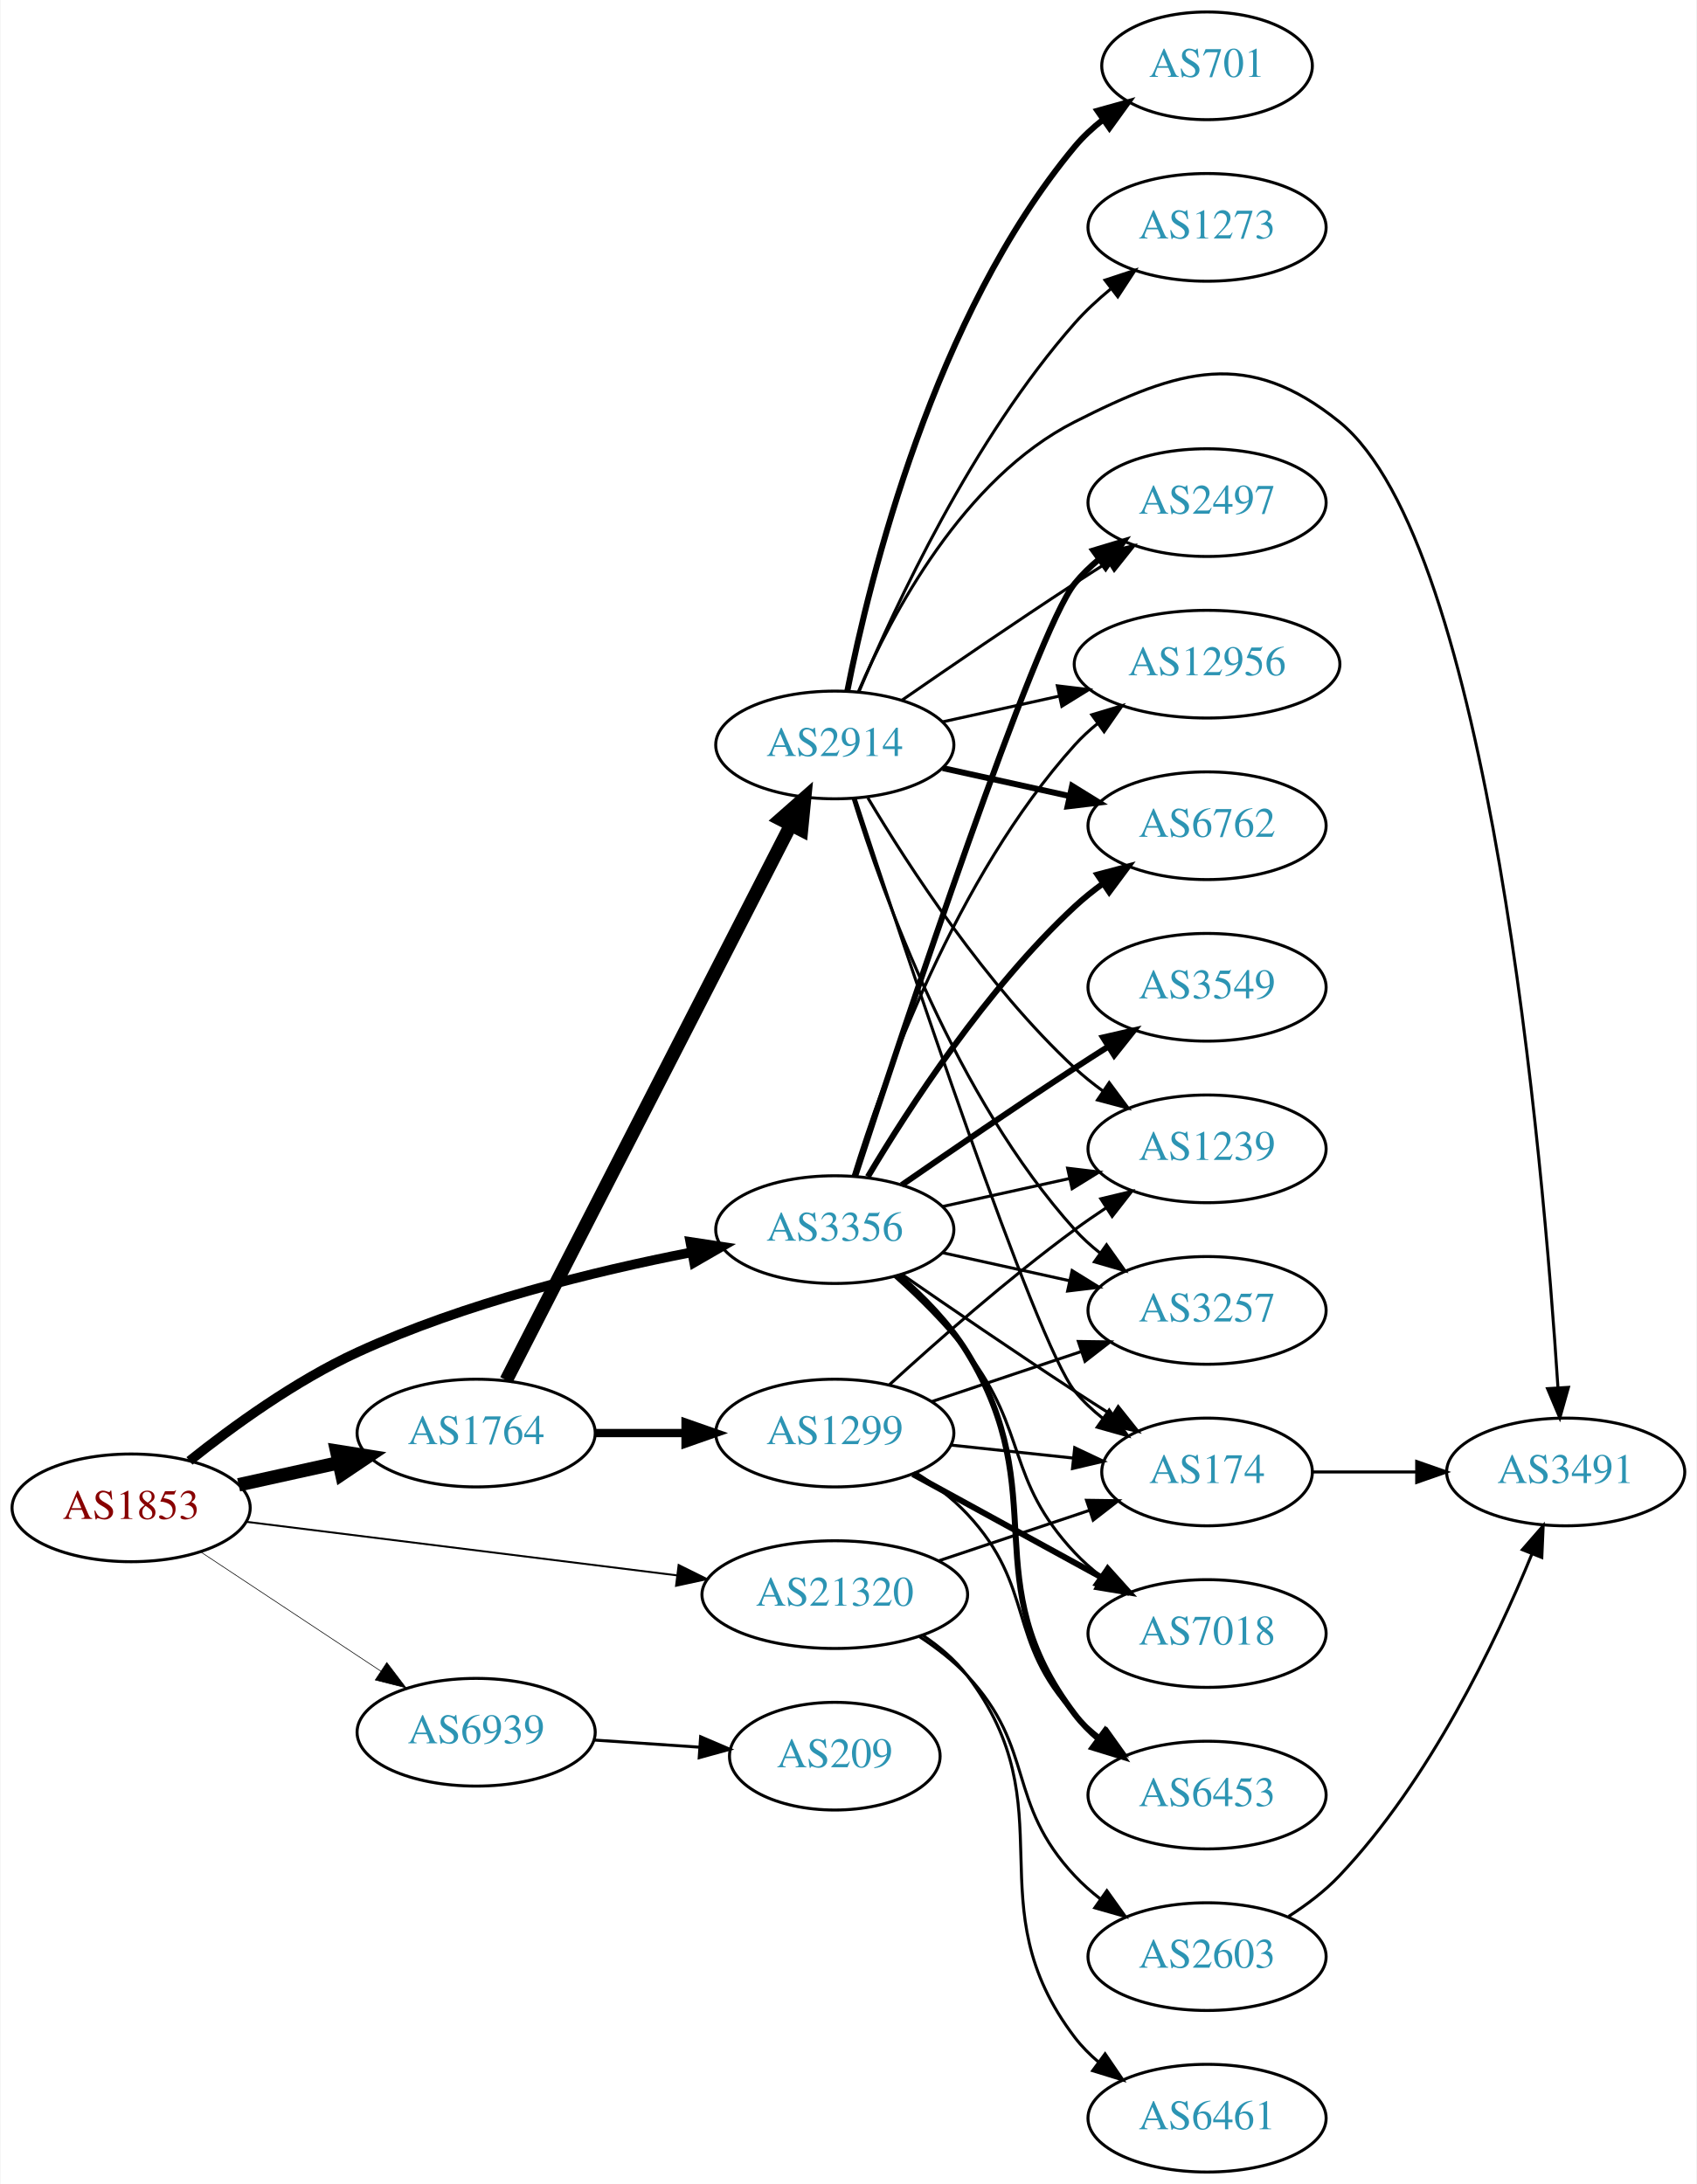
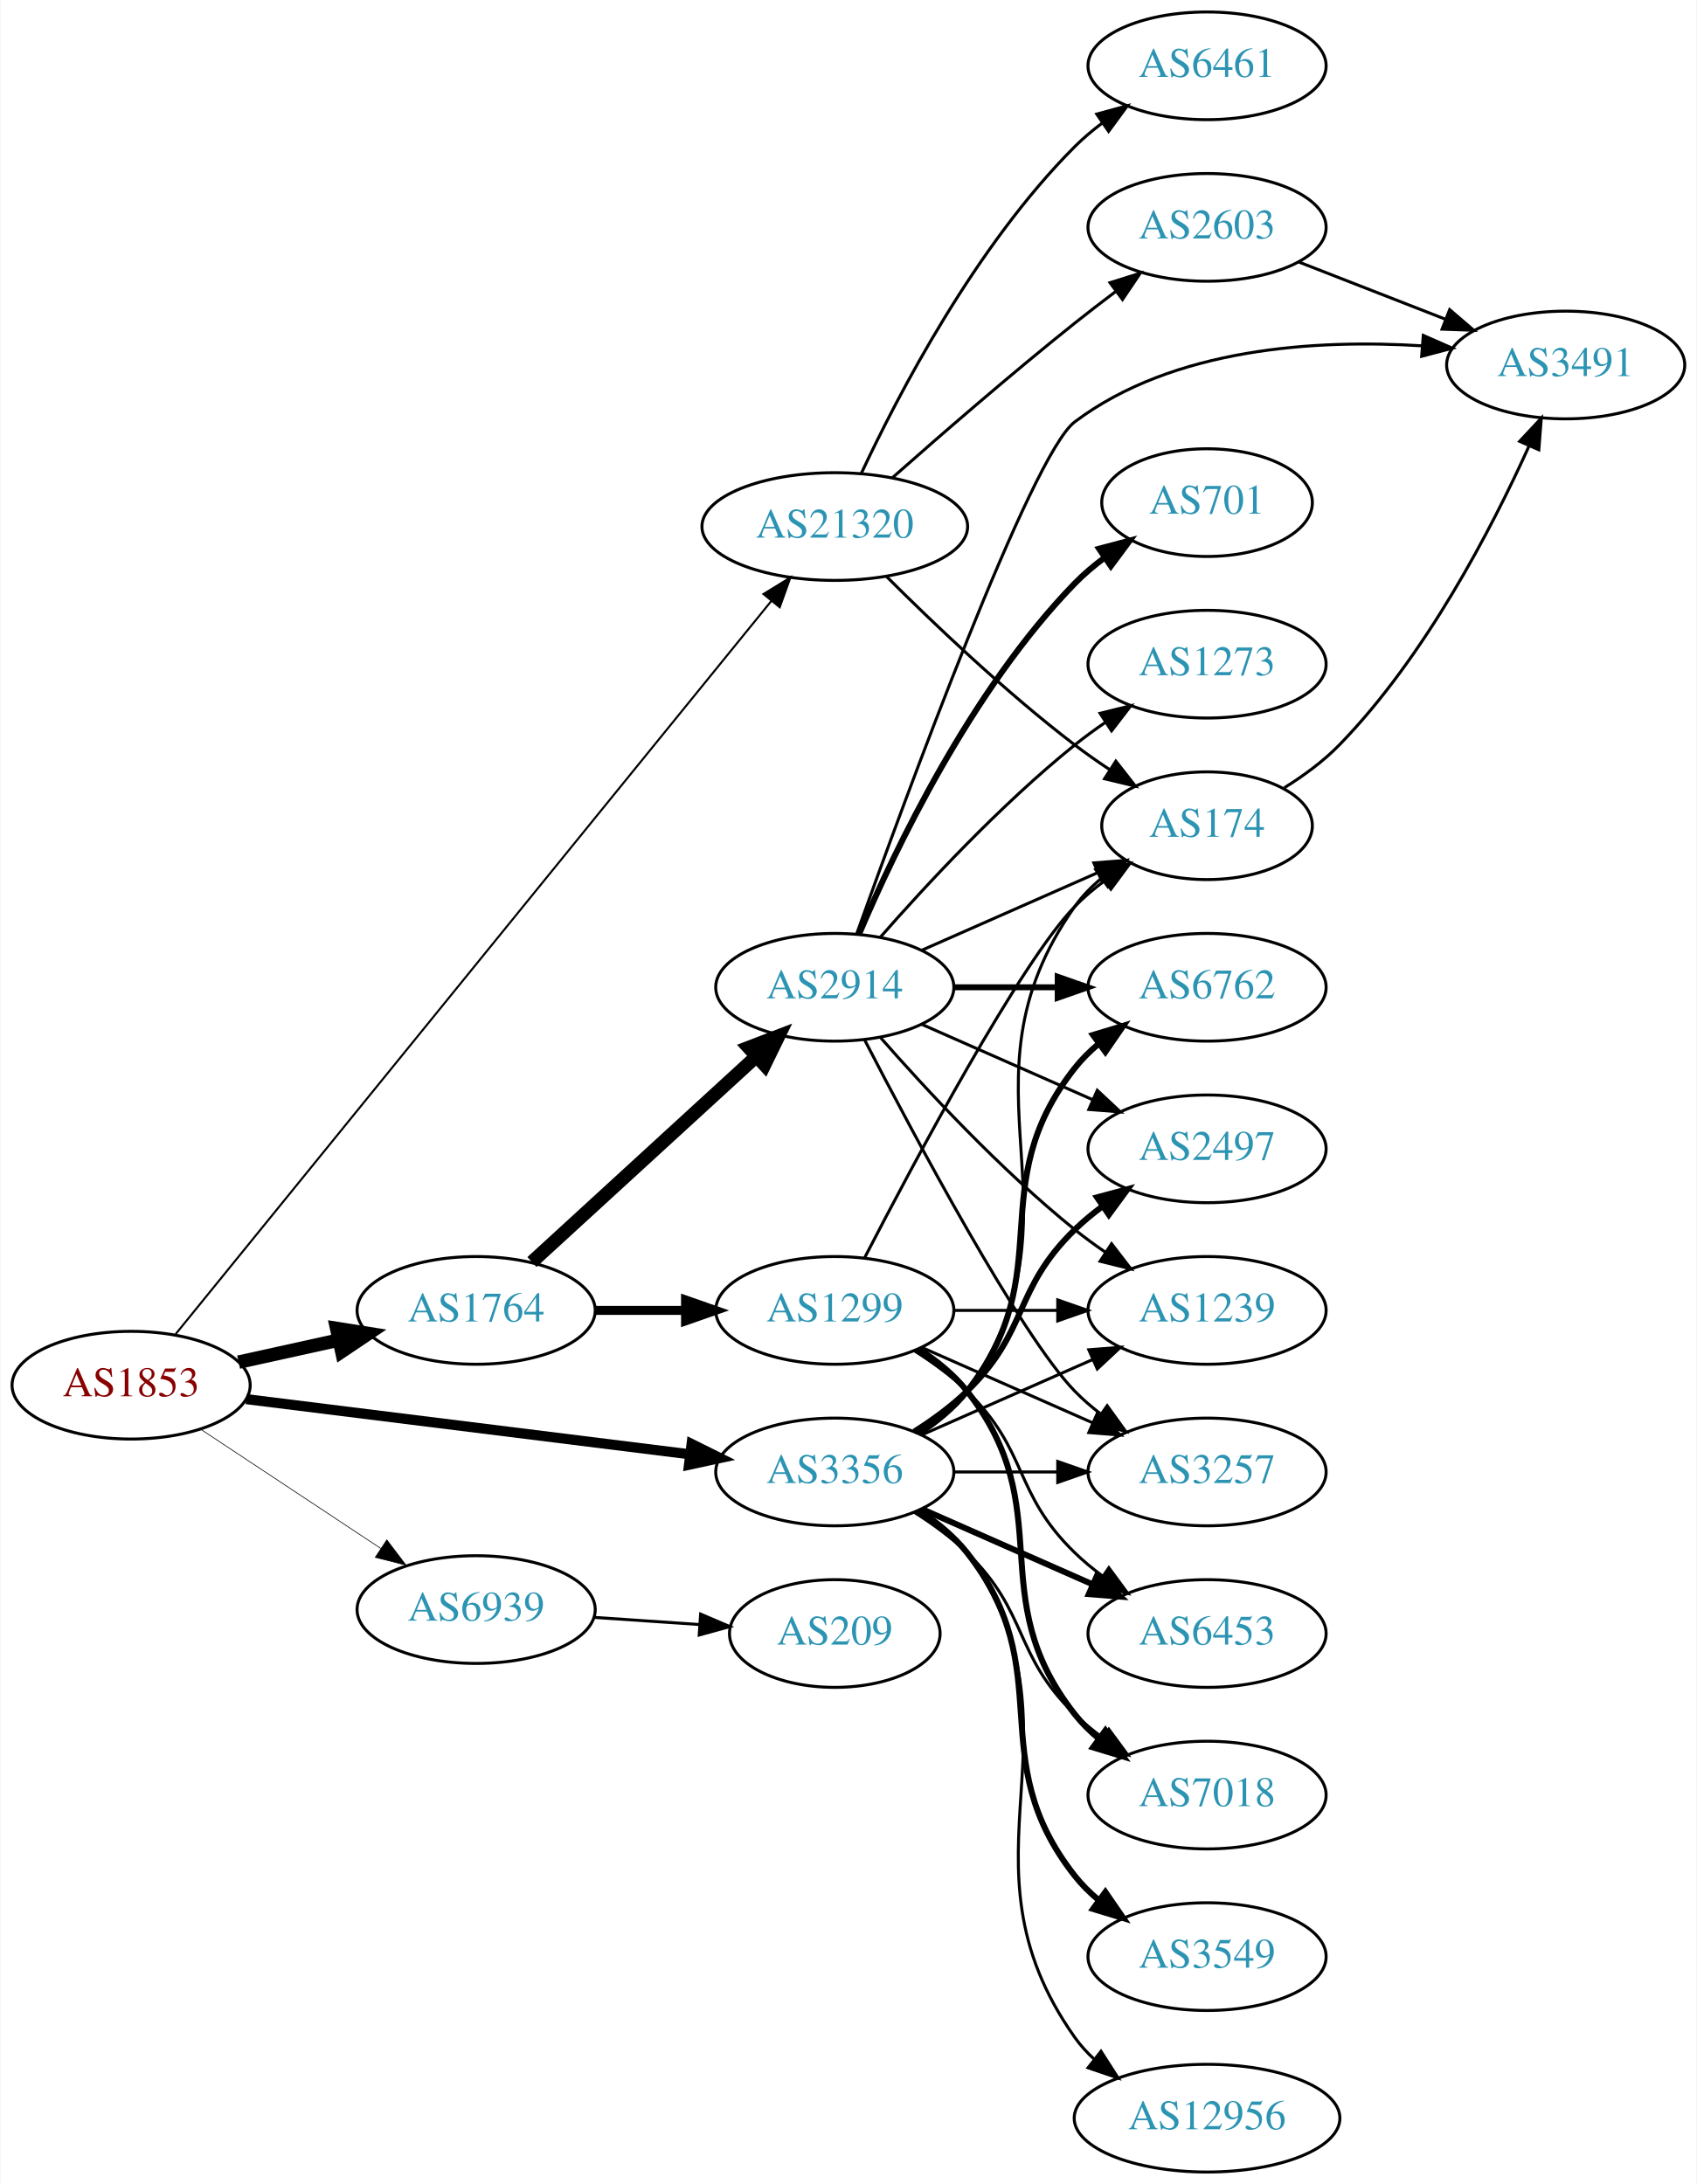
<svg xmlns="http://www.w3.org/2000/svg" xmlns:xlink="http://www.w3.org/1999/xlink" width="567pt" height="730pt" viewBox="0.00 0.00 566.66 730.00">
  <g id="graph0" class="graph" transform="scale(1 1) rotate(0) translate(4 726)">
    <polygon fill="white" stroke="none" points="-4,4 -4,-726 562.663,-726 562.663,4 -4,4" />
    <g id="node1" class="node">
      <g id="a_node1">
        <a xlink:href="/asn/1853" xlink:title="AS1853 ~ ACOnet Backbone [AT]">
-           <ellipse fill="#ffffff" stroke="black" cx="39.647" cy="-222" rx="39.794" ry="18" />
-           <text text-anchor="middle" x="39.647" y="-218.3" font-family="Times,serif" font-size="14.00" fill="#880000">AS1853</text>
+           <ellipse fill="#ffffff" stroke="black" cx="39.647" cy="-263" rx="39.794" ry="18" />
+           <text text-anchor="middle" x="39.647" y="-259.3" font-family="Times,serif" font-size="14.00" fill="#880000">AS1853</text>
        </a>
      </g>
    </g>
    <g id="node2" class="node">
      <g id="a_node2">
        <a xlink:href="/asn/1764" xlink:title="AS1764 ~ NEXTLAYER-AS [AT]">
-           <ellipse fill="#ffffff" stroke="black" cx="154.939" cy="-247" rx="39.794" ry="18" />
-           <text text-anchor="middle" x="154.939" y="-243.3" font-family="Times,serif" font-size="14.00" fill="#2c94b3">AS1764</text>
+           <ellipse fill="#ffffff" stroke="black" cx="154.939" cy="-288" rx="39.794" ry="18" />
+           <text text-anchor="middle" x="154.939" y="-284.3" font-family="Times,serif" font-size="14.00" fill="#2c94b3">AS1764</text>
        </a>
      </g>
    </g>
    <g id="edge1" class="edge">
-       <path fill="none" stroke="black" stroke-width="4.5" d="M75.562,-229.705C86.115,-232.033 97.854,-234.624 108.967,-237.076" />
-       <polygon fill="black" stroke="black" stroke-width="4.5" points="108.33,-240.968 118.944,-239.278 110.027,-233.278 108.33,-240.968" />
+       <path fill="none" stroke="black" stroke-width="4.5" d="M75.562,-270.705C86.115,-273.033 97.854,-275.624 108.967,-278.076" />
+       <polygon fill="black" stroke="black" stroke-width="4.5" points="108.33,-281.968 118.944,-280.278 110.027,-274.278 108.33,-281.968" />
    </g>
    <g id="node3" class="node">
      <g id="a_node3">
        <a xlink:href="/asn/3356" xlink:title="AS3356 ~ Level 3 Parent, LLC [US]">
-           <ellipse fill="#ffffff" stroke="black" cx="274.782" cy="-315" rx="39.794" ry="18" />
-           <text text-anchor="middle" x="274.782" y="-311.3" font-family="Times,serif" font-size="14.00" fill="#2c94b3">AS3356</text>
+           <ellipse fill="#ffffff" stroke="black" cx="274.782" cy="-234" rx="39.794" ry="18" />
+           <text text-anchor="middle" x="274.782" y="-230.3" font-family="Times,serif" font-size="14.00" fill="#2c94b3">AS3356</text>
        </a>
      </g>
    </g>
    <g id="edge2" class="edge">
-       <path fill="none" stroke="black" stroke-width="3.214" d="M59.142,-237.697C73.592,-249.237 94.628,-264.503 115.293,-274 151.062,-290.439 194.521,-301.092 226.878,-307.407" />
-       <polygon fill="black" stroke="black" stroke-width="3.214" points="226.494,-310.896 236.969,-309.307 227.79,-304.017 226.494,-310.896" />
+       <path fill="none" stroke="black" stroke-width="3.375" d="M78.104,-258.341C118.38,-253.331 182.515,-245.353 226.302,-239.906" />
+       <polygon fill="black" stroke="black" stroke-width="3.375" points="226.926,-243.356 236.418,-238.648 226.062,-236.409 226.926,-243.356" />
    </g>
    <g id="node4" class="node">
      <g id="a_node4">
        <a xlink:href="/asn/21320" xlink:title="AS21320 ~ GEANT Vereniging [EU]">
-           <ellipse fill="#ffffff" stroke="black" cx="274.782" cy="-193" rx="44.393" ry="18" />
-           <text text-anchor="middle" x="274.782" y="-189.3" font-family="Times,serif" font-size="14.00" fill="#2c94b3">AS21320</text>
+           <ellipse fill="#ffffff" stroke="black" cx="274.782" cy="-550" rx="44.393" ry="18" />
+           <text text-anchor="middle" x="274.782" y="-546.3" font-family="Times,serif" font-size="14.00" fill="#2c94b3">AS21320</text>
        </a>
      </g>
    </g>
    <g id="edge3" class="edge">
-       <path fill="none" stroke="black" stroke-width="0.643" d="M78.104,-217.341C117.07,-212.494 178.366,-204.869 221.964,-199.446" />
-       <polygon fill="black" stroke="black" stroke-width="0.643" points="222.596,-202.894 232.087,-198.186 221.732,-195.948 222.596,-202.894" />
+       <path fill="none" stroke="black" stroke-width="0.675" d="M54.532,-280.094C94.054,-328.747 207.283,-468.137 253.633,-525.195" />
+       <polygon fill="black" stroke="black" stroke-width="0.675" points="250.947,-527.441 259.969,-532.996 256.381,-523.027 250.947,-527.441" />
    </g>
    <g id="node5" class="node">
      <g id="a_node5">
        <a xlink:href="/asn/6939" xlink:title="AS6939 ~ Hurricane Electric LLC [US]">
-           <ellipse fill="#ffffff" stroke="black" cx="154.939" cy="-147" rx="39.794" ry="18" />
-           <text text-anchor="middle" x="154.939" y="-143.3" font-family="Times,serif" font-size="14.00" fill="#2c94b3">AS6939</text>
+           <ellipse fill="#ffffff" stroke="black" cx="154.939" cy="-188" rx="39.794" ry="18" />
+           <text text-anchor="middle" x="154.939" y="-184.3" font-family="Times,serif" font-size="14.00" fill="#2c94b3">AS6939</text>
        </a>
      </g>
    </g>
    <g id="edge4" class="edge">
-       <path fill="none" stroke="black" stroke-width="0.214" d="M62.76,-207.361C79.959,-195.975 104.027,-180.042 123.117,-167.405" />
-       <polygon fill="black" stroke="black" stroke-width="0.214" points="125.089,-170.297 131.495,-161.858 121.225,-164.46 125.089,-170.297" />
+       <path fill="none" stroke="black" stroke-width="0.225" d="M62.76,-248.361C79.959,-236.975 104.027,-221.042 123.117,-208.405" />
+       <polygon fill="black" stroke="black" stroke-width="0.225" points="125.089,-211.297 131.495,-202.858 121.225,-205.46 125.089,-211.297" />
    </g>
    <g id="node6" class="node">
      <g id="a_node6">
        <a xlink:href="/asn/2914" xlink:title="AS2914 ~ NTT America, Inc. [US]">
-           <ellipse fill="#ffffff" stroke="black" cx="274.782" cy="-477" rx="39.794" ry="18" />
-           <text text-anchor="middle" x="274.782" y="-473.3" font-family="Times,serif" font-size="14.00" fill="#2c94b3">AS2914</text>
+           <ellipse fill="#ffffff" stroke="black" cx="274.782" cy="-396" rx="39.794" ry="18" />
+           <text text-anchor="middle" x="274.782" y="-392.3" font-family="Times,serif" font-size="14.00" fill="#2c94b3">AS2914</text>
        </a>
      </g>
    </g>
    <g id="edge5" class="edge">
-       <path fill="none" stroke="black" stroke-width="4.5" d="M164.991,-264.666C185.512,-304.719 235.68,-402.634 260.049,-450.196" />
-       <polygon fill="black" stroke="black" stroke-width="4.5" points="256.636,-452.17 264.7,-459.274 263.644,-448.579 256.636,-452.17" />
+       <path fill="none" stroke="black" stroke-width="4.5" d="M173.582,-304.169C193.454,-322.382 225.917,-352.133 248.486,-372.817" />
+       <polygon fill="black" stroke="black" stroke-width="4.5" points="245.987,-375.867 256.019,-379.721 251.307,-370.061 245.987,-375.867" />
    </g>
    <g id="node7" class="node">
      <g id="a_node7">
        <a xlink:href="/asn/1299" xlink:title="AS1299 ~ Telia Carrier [EU]">
-           <ellipse fill="#ffffff" stroke="black" cx="274.782" cy="-247" rx="39.794" ry="18" />
-           <text text-anchor="middle" x="274.782" y="-243.3" font-family="Times,serif" font-size="14.00" fill="#2c94b3">AS1299</text>
+           <ellipse fill="#ffffff" stroke="black" cx="274.782" cy="-288" rx="39.794" ry="18" />
+           <text text-anchor="middle" x="274.782" y="-284.3" font-family="Times,serif" font-size="14.00" fill="#2c94b3">AS1299</text>
        </a>
      </g>
    </g>
    <g id="edge6" class="edge">
-       <path fill="none" stroke="black" stroke-width="2.769" d="M194.852,-247C204.405,-247 214.755,-247 224.718,-247" />
-       <polygon fill="black" stroke="black" stroke-width="2.769" points="224.91,-250.5 234.91,-247 224.91,-243.5 224.91,-250.5" />
+       <path fill="none" stroke="black" stroke-width="3" d="M194.852,-288C204.405,-288 214.755,-288 224.718,-288" />
+       <polygon fill="black" stroke="black" stroke-width="3" points="224.91,-291.5 234.91,-288 224.91,-284.5 224.91,-291.5" />
    </g>
    <g id="node8" class="node">
      <g id="a_node8">
        <a xlink:href="/asn/174" xlink:title="AS174 ~ Cogent Communications [US]">
-           <ellipse fill="#ffffff" stroke="black" cx="399.174" cy="-234" rx="35.194" ry="18" />
-           <text text-anchor="middle" x="399.174" y="-230.3" font-family="Times,serif" font-size="14.00" fill="#2c94b3">AS174</text>
+           <ellipse fill="#ffffff" stroke="black" cx="399.174" cy="-450" rx="35.194" ry="18" />
+           <text text-anchor="middle" x="399.174" y="-446.3" font-family="Times,serif" font-size="14.00" fill="#2c94b3">AS174</text>
        </a>
      </g>
    </g>
    <g id="edge23" class="edge">
-       <path fill="none" stroke="black" d="M297.139,-300.099C312.99,-289.123 335.193,-273.921 354.978,-261 359.023,-258.358 363.308,-255.615 367.547,-252.933" />
-       <polygon fill="black" stroke="black" points="369.484,-255.85 376.092,-247.568 365.762,-249.921 369.484,-255.85" />
+       <path fill="none" stroke="black" d="M303.616,-246.838C309.43,-250.661 314.996,-255.367 318.978,-261 361.557,-321.225 312.399,-362.775 354.978,-423 357.448,-426.493 360.527,-429.63 363.896,-432.421" />
+       <polygon fill="black" stroke="black" points="361.965,-435.343 372.136,-438.31 366.035,-429.648 361.965,-435.343" />
+     </g>
+     <g id="node9" class="node">
+       <g id="a_node9">
+         <a xlink:href="/asn/6762" xlink:title="AS6762 ~ TELECOM ITALIA SPARKLE S.p.A. [IT]">
+           <ellipse fill="#ffffff" stroke="black" cx="399.174" cy="-396" rx="39.794" ry="18" />
+           <text text-anchor="middle" x="399.174" y="-392.3" font-family="Times,serif" font-size="14.00" fill="#2c94b3">AS6762</text>
+         </a>
+       </g>
+     </g>
+     <g id="edge21" class="edge">
+       <path fill="none" stroke="black" stroke-width="2" d="M302.754,-246.855C308.742,-250.72 314.602,-255.441 318.978,-261 350.277,-300.754 323.679,-329.246 354.978,-369 357.303,-371.953 360.047,-374.67 363.006,-377.147" />
+       <polygon fill="black" stroke="black" stroke-width="2" points="361.065,-380.064 371.203,-383.145 365.199,-374.415 361.065,-380.064" />
    </g>
    <g id="node10" class="node">
      <g id="a_node10">
-         <a xlink:href="/asn/6762" xlink:title="AS6762 ~ TELECOM ITALIA SPARKLE S.p.A. [IT]">
-           <ellipse fill="#ffffff" stroke="black" cx="399.174" cy="-450" rx="39.794" ry="18" />
-           <text text-anchor="middle" x="399.174" y="-446.3" font-family="Times,serif" font-size="14.00" fill="#2c94b3">AS6762</text>
-         </a>
-       </g>
-     </g>
-     <g id="edge21" class="edge">
-       <path fill="none" stroke="black" stroke-width="2" d="M285.828,-332.671C299.399,-355.472 325.331,-395.472 354.978,-423 357.884,-425.699 361.098,-428.28 364.422,-430.703" />
-       <polygon fill="black" stroke="black" stroke-width="2" points="362.557,-433.667 372.8,-436.375 366.481,-427.87 362.557,-433.667" />
-     </g>
-     <g id="node12" class="node">
-       <g id="a_node12">
        <a xlink:href="/asn/1239" xlink:title="AS1239 ~ Sprint [US]">
-           <ellipse fill="#ffffff" stroke="black" cx="399.174" cy="-342" rx="39.794" ry="18" />
-           <text text-anchor="middle" x="399.174" y="-338.3" font-family="Times,serif" font-size="14.00" fill="#2c94b3">AS1239</text>
-         </a>
-       </g>
-     </g>
-     <g id="edge29" class="edge">
-       <path fill="none" stroke="black" d="M310.855,-322.737C324.042,-325.646 339.222,-328.995 353.187,-332.076" />
-       <polygon fill="black" stroke="black" points="352.577,-335.525 363.096,-334.262 354.085,-328.69 352.577,-335.525" />
+           <ellipse fill="#ffffff" stroke="black" cx="399.174" cy="-288" rx="39.794" ry="18" />
+           <text text-anchor="middle" x="399.174" y="-284.3" font-family="Times,serif" font-size="14.00" fill="#2c94b3">AS1239</text>
+         </a>
+       </g>
+     </g>
+     <g id="edge28" class="edge">
+       <path fill="none" stroke="black" d="M303.861,-246.389C320.809,-253.866 342.606,-263.483 360.976,-271.588" />
+       <polygon fill="black" stroke="black" points="359.664,-274.834 370.226,-275.669 362.489,-268.43 359.664,-274.834" />
    </g>
    <g id="node13" class="node">
      <g id="a_node13">
-         <a xlink:href="/asn/3257" xlink:title="AS3257 ~ GTT [DE]">
-           <ellipse fill="#ffffff" stroke="black" cx="399.174" cy="-288" rx="39.794" ry="18" />
-           <text text-anchor="middle" x="399.174" y="-284.3" font-family="Times,serif" font-size="14.00" fill="#2c94b3">AS3257</text>
-         </a>
-       </g>
-     </g>
-     <g id="edge27" class="edge">
-       <path fill="none" stroke="black" d="M310.855,-307.263C324.042,-304.354 339.222,-301.005 353.187,-297.924" />
-       <polygon fill="black" stroke="black" points="354.085,-301.31 363.096,-295.738 352.577,-294.475 354.085,-301.31" />
+         <a xlink:href="/asn/2497" xlink:title="AS2497 ~ Internet Initiative Japan Inc. [JP]">
+           <ellipse fill="#ffffff" stroke="black" cx="399.174" cy="-342" rx="39.794" ry="18" />
+           <text text-anchor="middle" x="399.174" y="-338.3" font-family="Times,serif" font-size="14.00" fill="#2c94b3">AS2497</text>
+         </a>
+       </g>
+     </g>
+     <g id="edge20" class="edge">
+       <path fill="none" stroke="black" stroke-width="2" d="M301.311,-247.462C307.474,-251.362 313.775,-255.948 318.978,-261 339.671,-281.094 334.285,-294.906 354.978,-315 357.823,-317.763 360.997,-320.386 364.297,-322.834" />
+       <polygon fill="black" stroke="black" stroke-width="2" points="362.414,-325.786 372.645,-328.538 366.363,-320.006 362.414,-325.786" />
    </g>
    <g id="node14" class="node">
      <g id="a_node14">
-         <a xlink:href="/asn/2497" xlink:title="AS2497 ~ Internet Initiative Japan Inc. [JP]">
-           <ellipse fill="#ffffff" stroke="black" cx="399.174" cy="-558" rx="39.794" ry="18" />
-           <text text-anchor="middle" x="399.174" y="-554.3" font-family="Times,serif" font-size="14.00" fill="#2c94b3">AS2497</text>
-         </a>
-       </g>
-     </g>
-     <g id="edge24" class="edge">
-       <path fill="none" stroke="black" stroke-width="2" d="M281.595,-332.88C297.576,-381.721 341.858,-514.835 354.978,-531 357.347,-533.918 360.119,-536.612 363.097,-539.075" />
-       <polygon fill="black" stroke="black" stroke-width="2" points="361.172,-542.003 371.319,-545.052 365.288,-536.341 361.172,-542.003" />
+         <a xlink:href="/asn/3257" xlink:title="AS3257 ~ GTT [DE]">
+           <ellipse fill="#ffffff" stroke="black" cx="399.174" cy="-234" rx="39.794" ry="18" />
+           <text text-anchor="middle" x="399.174" y="-230.3" font-family="Times,serif" font-size="14.00" fill="#2c94b3">AS3257</text>
+         </a>
+       </g>
+     </g>
+     <g id="edge25" class="edge">
+       <path fill="none" stroke="black" d="M314.508,-234C325.446,-234 337.497,-234 348.963,-234" />
+       <polygon fill="black" stroke="black" points="349.28,-237.5 359.28,-234 349.28,-230.5 349.28,-237.5" />
    </g>
    <g id="node16" class="node">
      <g id="a_node16">
-         <a xlink:href="/asn/12956" xlink:title="AS12956 ~ TELXIUS [ES]">
-           <ellipse fill="#ffffff" stroke="black" cx="399.174" cy="-504" rx="44.393" ry="18" />
-           <text text-anchor="middle" x="399.174" y="-500.3" font-family="Times,serif" font-size="14.00" fill="#2c94b3">AS12956</text>
-         </a>
-       </g>
-     </g>
-     <g id="edge25" class="edge">
-       <path fill="none" stroke="black" d="M280.92,-332.94C290.822,-364.979 315.16,-432.812 354.978,-477 357.298,-479.575 359.92,-481.994 362.697,-484.244" />
-       <polygon fill="black" stroke="black" points="360.662,-487.092 370.812,-490.132 364.773,-481.426 360.662,-487.092" />
+         <a xlink:href="/asn/7018" xlink:title="AS7018 ~ AT&amp;T Services, Inc. [US]">
+           <ellipse fill="#ffffff" stroke="black" cx="399.174" cy="-126" rx="39.794" ry="18" />
+           <text text-anchor="middle" x="399.174" y="-122.3" font-family="Times,serif" font-size="14.00" fill="#2c94b3">AS7018</text>
+         </a>
+       </g>
+     </g>
+     <g id="edge26" class="edge">
+       <path fill="none" stroke="black" d="M301.311,-220.538C307.474,-216.638 313.775,-212.052 318.978,-207 339.671,-186.906 334.285,-173.094 354.978,-153 357.823,-150.237 360.997,-147.614 364.297,-145.166" />
+       <polygon fill="black" stroke="black" points="366.363,-147.994 372.645,-139.462 362.414,-142.214 366.363,-147.994" />
    </g>
    <g id="node17" class="node">
      <g id="a_node17">
-         <a xlink:href="/asn/7018" xlink:title="AS7018 ~ AT&amp;T Services, Inc. [US]">
+         <a xlink:href="/asn/6453" xlink:title="AS6453 ~ TATA COMMUNICATIONS (AMERICA) INC [US]">
          <ellipse fill="#ffffff" stroke="black" cx="399.174" cy="-180" rx="39.794" ry="18" />
-           <text text-anchor="middle" x="399.174" y="-176.3" font-family="Times,serif" font-size="14.00" fill="#2c94b3">AS7018</text>
-         </a>
-       </g>
-     </g>
-     <g id="edge28" class="edge">
-       <path fill="none" stroke="black" d="M294.736,-299.412C302.802,-292.201 311.949,-283.203 318.978,-274 339.497,-247.135 331.872,-231.674 354.978,-207 357.547,-204.257 360.454,-201.68 363.515,-199.29" />
-       <polygon fill="black" stroke="black" points="365.695,-202.036 371.854,-193.415 361.663,-196.313 365.695,-202.036" />
+           <text text-anchor="middle" x="399.174" y="-176.3" font-family="Times,serif" font-size="14.00" fill="#2c94b3">AS6453</text>
+         </a>
+       </g>
+     </g>
+     <g id="edge22" class="edge">
+       <path fill="none" stroke="black" stroke-width="2" d="M303.861,-221.611C320.809,-214.134 342.606,-204.517 360.976,-196.412" />
+       <polygon fill="black" stroke="black" stroke-width="2" points="362.489,-199.57 370.226,-192.331 359.664,-193.166 362.489,-199.57" />
    </g>
    <g id="node18" class="node">
      <g id="a_node18">
-         <a xlink:href="/asn/6453" xlink:title="AS6453 ~ TATA COMMUNICATIONS (AMERICA) INC [US]">
-           <ellipse fill="#ffffff" stroke="black" cx="399.174" cy="-126" rx="39.794" ry="18" />
-           <text text-anchor="middle" x="399.174" y="-122.3" font-family="Times,serif" font-size="14.00" fill="#2c94b3">AS6453</text>
-         </a>
-       </g>
-     </g>
-     <g id="edge26" class="edge">
-       <path fill="none" stroke="black" stroke-width="2" d="M296.102,-299.664C304.218,-292.627 313.03,-283.694 318.978,-274 348.32,-226.177 320.993,-197.644 354.978,-153 357.255,-150.009 359.966,-147.268 362.905,-144.774" />
-       <polygon fill="black" stroke="black" stroke-width="2" points="365.099,-147.505 371.073,-138.755 360.947,-141.87 365.099,-147.505" />
+         <a xlink:href="/asn/3549" xlink:title="AS3549 ~ Level 3 Parent, LLC [US]">
+           <ellipse fill="#ffffff" stroke="black" cx="399.174" cy="-72" rx="39.794" ry="18" />
+           <text text-anchor="middle" x="399.174" y="-68.3" font-family="Times,serif" font-size="14.00" fill="#2c94b3">AS3549</text>
+         </a>
+       </g>
+     </g>
+     <g id="edge24" class="edge">
+       <path fill="none" stroke="black" stroke-width="2" d="M302.754,-221.145C308.742,-217.28 314.602,-212.559 318.978,-207 350.277,-167.246 323.679,-138.754 354.978,-99 357.303,-96.047 360.047,-93.33 363.006,-90.853" />
+       <polygon fill="black" stroke="black" stroke-width="2" points="365.199,-93.585 371.203,-84.855 361.065,-87.936 365.199,-93.585" />
    </g>
    <g id="node19" class="node">
      <g id="a_node19">
-         <a xlink:href="/asn/3549" xlink:title="AS3549 ~ Level 3 Parent, LLC [US]">
-           <ellipse fill="#ffffff" stroke="black" cx="399.174" cy="-396" rx="39.794" ry="18" />
-           <text text-anchor="middle" x="399.174" y="-392.3" font-family="Times,serif" font-size="14.00" fill="#2c94b3">AS3549</text>
-         </a>
-       </g>
-     </g>
-     <g id="edge22" class="edge">
-       <path fill="none" stroke="black" stroke-width="2" d="M297.139,-329.901C312.99,-340.877 335.193,-356.079 354.978,-369 358.56,-371.339 362.331,-373.759 366.091,-376.144" />
-       <polygon fill="black" stroke="black" stroke-width="2" points="364.424,-379.231 374.752,-381.596 368.153,-373.307 364.424,-379.231" />
-     </g>
-     <g id="edge32" class="edge">
-       <path fill="none" stroke="black" d="M309.55,-204.312C325.137,-209.533 343.716,-215.757 359.828,-221.154" />
-       <polygon fill="black" stroke="black" points="358.898,-224.534 369.492,-224.392 361.122,-217.897 358.898,-224.534" />
+         <a xlink:href="/asn/12956" xlink:title="AS12956 ~ TELXIUS [ES]">
+           <ellipse fill="#ffffff" stroke="black" cx="399.174" cy="-18" rx="44.393" ry="18" />
+           <text text-anchor="middle" x="399.174" y="-14.3" font-family="Times,serif" font-size="14.00" fill="#2c94b3">AS12956</text>
+         </a>
+       </g>
+     </g>
+     <g id="edge27" class="edge">
+       <path fill="none" stroke="black" d="M303.616,-221.162C309.43,-217.339 314.996,-212.633 318.978,-207 361.557,-146.775 312.399,-105.225 354.978,-45 356.867,-42.328 359.112,-39.865 361.572,-37.605" />
+       <polygon fill="black" stroke="black" points="363.735,-40.356 369.448,-31.433 359.418,-34.846 363.735,-40.356" />
+     </g>
+     <g id="edge31" class="edge">
+       <path fill="none" stroke="black" d="M291.977,-533.385C307.45,-517.93 331.785,-494.693 354.978,-477 358.637,-474.209 362.592,-471.437 366.573,-468.792" />
+       <polygon fill="black" stroke="black" points="368.695,-471.59 375.223,-463.246 364.916,-465.697 368.695,-471.59" />
    </g>
    <g id="node20" class="node">
      <g id="a_node20">
        <a xlink:href="/asn/6461" xlink:title="AS6461 ~ Zayo Bandwidth [US]">
-           <ellipse fill="#ffffff" stroke="black" cx="399.174" cy="-18" rx="39.794" ry="18" />
-           <text text-anchor="middle" x="399.174" y="-14.3" font-family="Times,serif" font-size="14.00" fill="#2c94b3">AS6461</text>
-         </a>
-       </g>
-     </g>
-     <g id="edge30" class="edge">
-       <path fill="none" stroke="black" d="M304.226,-179.36C309.732,-175.66 315.014,-171.207 318.978,-166 352.963,-121.356 320.993,-89.644 354.978,-45 357.255,-42.009 359.966,-39.267 362.905,-36.774" />
-       <polygon fill="black" stroke="black" points="365.099,-39.505 371.073,-30.755 360.947,-33.87 365.099,-39.505" />
+           <ellipse fill="#ffffff" stroke="black" cx="399.174" cy="-704" rx="39.794" ry="18" />
+           <text text-anchor="middle" x="399.174" y="-700.3" font-family="Times,serif" font-size="14.00" fill="#2c94b3">AS6461</text>
+         </a>
+       </g>
+     </g>
+     <g id="edge29" class="edge">
+       <path fill="none" stroke="black" d="M283.633,-567.747C295.913,-594.017 321.739,-643.726 354.978,-677 357.781,-679.806 360.927,-682.457 364.211,-684.922" />
+       <polygon fill="black" stroke="black" points="362.314,-687.865 372.538,-690.647 366.28,-682.097 362.314,-687.865" />
    </g>
    <g id="node21" class="node">
      <g id="a_node21">
        <a xlink:href="/asn/2603" xlink:title="AS2603 ~ NORDUnet [NO]">
-           <ellipse fill="#ffffff" stroke="black" cx="399.174" cy="-72" rx="39.794" ry="18" />
-           <text text-anchor="middle" x="399.174" y="-68.3" font-family="Times,serif" font-size="14.00" fill="#2c94b3">AS2603</text>
-         </a>
-       </g>
-     </g>
-     <g id="edge31" class="edge">
-       <path fill="none" stroke="black" d="M303.003,-179.002C308.71,-175.279 314.384,-170.906 318.978,-166 342.085,-141.326 331.872,-123.674 354.978,-99 357.547,-96.257 360.454,-93.68 363.515,-91.29" />
-       <polygon fill="black" stroke="black" points="365.695,-94.036 371.854,-85.415 361.663,-88.313 365.695,-94.036" />
+           <ellipse fill="#ffffff" stroke="black" cx="399.174" cy="-650" rx="39.794" ry="18" />
+           <text text-anchor="middle" x="399.174" y="-646.3" font-family="Times,serif" font-size="14.00" fill="#2c94b3">AS2603</text>
+         </a>
+       </g>
+     </g>
+     <g id="edge30" class="edge">
+       <path fill="none" stroke="black" d="M294.027,-566.32C309.879,-580.34 333.589,-600.931 354.978,-618 359.355,-621.493 364.053,-625.106 368.681,-628.592" />
+       <polygon fill="black" stroke="black" points="366.741,-631.511 376.852,-634.674 370.921,-625.895 366.741,-631.511" />
    </g>
    <g id="node22" class="node">
      <g id="a_node22">
        <a xlink:href="/asn/209" xlink:title="AS209 ~ CenturyLink Communications, LLC [US]">
-           <ellipse fill="#ffffff" stroke="black" cx="274.782" cy="-139" rx="35.194" ry="18" />
-           <text text-anchor="middle" x="274.782" y="-135.3" font-family="Times,serif" font-size="14.00" fill="#2c94b3">AS209</text>
-         </a>
-       </g>
-     </g>
-     <g id="edge34" class="edge">
-       <path fill="none" stroke="black" d="M194.2,-144.403C205.531,-143.633 218.03,-142.785 229.698,-141.993" />
-       <polygon fill="black" stroke="black" points="229.948,-145.484 239.688,-141.315 229.474,-138.5 229.948,-145.484" />
+           <ellipse fill="#ffffff" stroke="black" cx="274.782" cy="-180" rx="35.194" ry="18" />
+           <text text-anchor="middle" x="274.782" y="-176.3" font-family="Times,serif" font-size="14.00" fill="#2c94b3">AS209</text>
+         </a>
+       </g>
+     </g>
+     <g id="edge33" class="edge">
+       <path fill="none" stroke="black" d="M194.2,-185.403C205.531,-184.633 218.03,-183.785 229.698,-182.993" />
+       <polygon fill="black" stroke="black" points="229.948,-186.484 239.688,-182.315 229.474,-179.5 229.948,-186.484" />
    </g>
    <g id="edge7" class="edge">
-       <path fill="none" stroke="black" d="M281.595,-459.12C297.576,-410.279 341.858,-277.165 354.978,-261 357.674,-257.678 360.894,-254.648 364.343,-251.917" />
-       <polygon fill="black" stroke="black" points="366.48,-254.693 372.668,-246.094 362.468,-248.957 366.48,-254.693" />
-     </g>
-     <g id="node9" class="node">
-       <g id="a_node9">
-         <a xlink:href="/asn/3491" xlink:title="AS3491 ~ PCCW Global, Inc. [US]">
-           <ellipse fill="#ffffff" stroke="black" cx="519.017" cy="-234" rx="39.794" ry="18" />
-           <text text-anchor="middle" x="519.017" y="-230.3" font-family="Times,serif" font-size="14.00" fill="#2c94b3">AS3491</text>
-         </a>
-       </g>
+       <path fill="none" stroke="black" d="M303.861,-408.389C321.29,-416.078 343.847,-426.031 362.531,-434.274" />
+       <polygon fill="black" stroke="black" points="361.338,-437.573 371.9,-438.408 364.164,-431.169 361.338,-437.573" />
    </g>
    <g id="edge8" class="edge">
-       <path fill="none" stroke="black" d="M282.707,-494.902C293.659,-520.374 317.646,-566.082 354.978,-585 390.021,-602.758 412.838,-609.721 443.37,-585 493.673,-544.27 511.494,-338.429 516.423,-262.332" />
-       <polygon fill="black" stroke="black" points="519.933,-262.278 517.059,-252.081 512.947,-261.845 519.933,-262.278" />
+       <path fill="none" stroke="black" stroke-width="2" d="M314.508,-396C325.446,-396 337.497,-396 348.963,-396" />
+       <polygon fill="black" stroke="black" stroke-width="2" points="349.28,-399.5 359.28,-396 349.28,-392.5 349.28,-399.5" />
    </g>
    <g id="edge9" class="edge">
-       <path fill="none" stroke="black" stroke-width="2" d="M310.855,-469.263C324.042,-466.354 339.222,-463.005 353.187,-459.924" />
-       <polygon fill="black" stroke="black" stroke-width="2" points="354.085,-463.31 363.096,-457.738 352.577,-456.475 354.085,-463.31" />
+       <path fill="none" stroke="black" d="M289.934,-379.337C305.036,-362.106 330.157,-334.976 354.978,-315 358.233,-312.38 361.759,-309.808 365.343,-307.354" />
+       <polygon fill="black" stroke="black" points="367.262,-310.281 373.716,-301.879 363.431,-304.423 367.262,-310.281" />
    </g>
    <g id="node11" class="node">
      <g id="a_node11">
        <a xlink:href="/asn/701" xlink:title="AS701 ~ UUNET [US]">
-           <ellipse fill="#ffffff" stroke="black" cx="399.174" cy="-704" rx="35.194" ry="18" />
-           <text text-anchor="middle" x="399.174" y="-700.3" font-family="Times,serif" font-size="14.00" fill="#2c94b3">AS701</text>
+           <ellipse fill="#ffffff" stroke="black" cx="399.174" cy="-558" rx="35.194" ry="18" />
+           <text text-anchor="middle" x="399.174" y="-554.3" font-family="Times,serif" font-size="14.00" fill="#2c94b3">AS701</text>
        </a>
      </g>
    </g>
    <g id="edge10" class="edge">
-       <path fill="none" stroke="black" stroke-width="2" d="M278.959,-494.966C286.374,-532.51 307.888,-620.475 354.978,-677 357.716,-680.287 360.962,-683.296 364.426,-686.014" />
-       <polygon fill="black" stroke="black" stroke-width="2" points="362.562,-688.981 372.768,-691.825 366.563,-683.237 362.562,-688.981" />
+       <path fill="none" stroke="black" stroke-width="2" d="M282.973,-413.975C294.739,-441.682 320.314,-495.348 354.978,-531 357.96,-534.067 361.358,-536.94 364.908,-539.581" />
+       <polygon fill="black" stroke="black" stroke-width="2" points="363.102,-542.586 373.341,-545.308 367.035,-536.795 363.102,-542.586" />
+     </g>
+     <g id="node12" class="node">
+       <g id="a_node12">
+         <a xlink:href="/asn/3491" xlink:title="AS3491 ~ PCCW Global, Inc. [US]">
+           <ellipse fill="#ffffff" stroke="black" cx="519.017" cy="-604" rx="39.794" ry="18" />
+           <text text-anchor="middle" x="519.017" y="-600.3" font-family="Times,serif" font-size="14.00" fill="#2c94b3">AS3491</text>
+         </a>
+       </g>
    </g>
    <g id="edge11" class="edge">
-       <path fill="none" stroke="black" d="M285.828,-459.329C299.399,-436.528 325.331,-396.528 354.978,-369 357.884,-366.301 361.098,-363.72 364.422,-361.297" />
-       <polygon fill="black" stroke="black" points="366.481,-364.13 372.8,-355.625 362.557,-358.333 366.481,-364.13" />
+       <path fill="none" stroke="black" d="M282.107,-413.88C298.183,-458.876 340.373,-574.011 354.978,-585 387.932,-609.793 435.729,-612.627 471.057,-610.406" />
+       <polygon fill="black" stroke="black" points="471.432,-613.887 481.128,-609.616 470.885,-606.909 471.432,-613.887" />
    </g>
    <g id="edge12" class="edge">
-       <path fill="none" stroke="black" d="M280.92,-459.06C290.822,-427.021 315.16,-359.188 354.978,-315 357.494,-312.208 360.365,-309.599 363.404,-307.188" />
-       <polygon fill="black" stroke="black" points="365.588,-309.93 371.712,-301.285 361.533,-304.224 365.588,-309.93" />
+       <path fill="none" stroke="black" d="M303.861,-383.611C320.809,-376.134 342.606,-366.517 360.976,-358.412" />
+       <polygon fill="black" stroke="black" points="362.489,-361.57 370.226,-354.331 359.664,-355.166 362.489,-361.57" />
    </g>
    <g id="edge13" class="edge">
-       <path fill="none" stroke="black" d="M297.139,-491.901C312.99,-502.877 335.193,-518.079 354.978,-531 358.56,-533.339 362.331,-535.759 366.091,-538.144" />
-       <polygon fill="black" stroke="black" points="364.424,-541.231 374.752,-543.596 368.153,-535.307 364.424,-541.231" />
+       <path fill="none" stroke="black" d="M284.747,-378.413C301.338,-346.289 336.794,-279.703 354.978,-261 357.598,-258.305 360.539,-255.761 363.622,-253.392" />
+       <polygon fill="black" stroke="black" points="365.797,-256.141 371.99,-247.545 361.788,-250.403 365.797,-256.141" />
    </g>
    <g id="node15" class="node">
      <g id="a_node15">
        <a xlink:href="/asn/1273" xlink:title="AS1273 ~ Vodafone Group PLC [EU]">
-           <ellipse fill="#ffffff" stroke="black" cx="399.174" cy="-650" rx="39.794" ry="18" />
-           <text text-anchor="middle" x="399.174" y="-646.3" font-family="Times,serif" font-size="14.00" fill="#2c94b3">AS1273</text>
+           <ellipse fill="#ffffff" stroke="black" cx="399.174" cy="-504" rx="39.794" ry="18" />
+           <text text-anchor="middle" x="399.174" y="-500.3" font-family="Times,serif" font-size="14.00" fill="#2c94b3">AS1273</text>
        </a>
      </g>
    </g>
    <g id="edge14" class="edge">
-       <path fill="none" stroke="black" d="M282.945,-494.99C294.85,-523.36 320.818,-579.246 354.978,-618 358.513,-622.01 362.629,-625.828 366.888,-629.339" />
-       <polygon fill="black" stroke="black" points="365.08,-632.363 375.142,-635.681 369.345,-626.813 365.08,-632.363" />
+       <path fill="none" stroke="black" d="M289.934,-412.663C305.036,-429.894 330.157,-457.024 354.978,-477 358.233,-479.62 361.759,-482.192 365.343,-484.646" />
+       <polygon fill="black" stroke="black" points="363.431,-487.577 373.716,-490.121 367.262,-481.719 363.431,-487.577" />
+     </g>
+     <g id="edge18" class="edge">
+       <path fill="none" stroke="black" d="M284.747,-305.587C301.338,-337.711 336.794,-404.297 354.978,-423 357.96,-426.067 361.358,-428.94 364.908,-431.581" />
+       <polygon fill="black" stroke="black" points="363.102,-434.586 373.341,-437.308 367.035,-428.795 363.102,-434.586" />
+     </g>
+     <g id="edge17" class="edge">
+       <path fill="none" stroke="black" d="M314.508,-288C325.446,-288 337.497,-288 348.963,-288" />
+       <polygon fill="black" stroke="black" points="349.28,-291.5 359.28,-288 349.28,-284.5 349.28,-291.5" />
+     </g>
+     <g id="edge16" class="edge">
+       <path fill="none" stroke="black" d="M303.861,-275.611C320.809,-268.134 342.606,-258.517 360.976,-250.412" />
+       <polygon fill="black" stroke="black" points="362.489,-253.57 370.226,-246.331 359.664,-247.166 362.489,-253.57" />
    </g>
    <g id="edge15" class="edge">
-       <path fill="none" stroke="black" d="M310.855,-484.737C322.894,-487.393 336.594,-490.415 349.515,-493.266" />
-       <polygon fill="black" stroke="black" points="349.145,-496.768 359.664,-495.505 350.653,-489.932 349.145,-496.768" />
+       <path fill="none" stroke="black" stroke-width="2" d="M302.754,-275.145C308.742,-271.28 314.602,-266.559 318.978,-261 350.277,-221.246 323.679,-192.754 354.978,-153 357.303,-150.047 360.047,-147.33 363.006,-144.853" />
+       <polygon fill="black" stroke="black" stroke-width="2" points="365.199,-147.585 371.203,-138.855 361.065,-141.936 365.199,-147.585" />
    </g>
    <g id="edge19" class="edge">
-       <path fill="none" stroke="black" d="M313.502,-242.993C326.488,-241.614 341.135,-240.058 354.551,-238.633" />
-       <polygon fill="black" stroke="black" points="354.948,-242.111 364.523,-237.574 354.209,-235.15 354.948,-242.111" />
-     </g>
-     <g id="edge17" class="edge">
-       <path fill="none" stroke="black" d="M293.078,-263.189C308.715,-277.493 332.64,-298.574 354.978,-315 358.345,-317.476 361.94,-319.957 365.565,-322.358" />
-       <polygon fill="black" stroke="black" points="363.679,-325.307 373.983,-327.773 367.466,-319.42 363.679,-325.307" />
-     </g>
-     <g id="edge18" class="edge">
-       <path fill="none" stroke="black" d="M307.301,-257.559C322.434,-262.628 340.761,-268.767 356.982,-274.201" />
-       <polygon fill="black" stroke="black" points="356.168,-277.62 366.762,-277.477 358.392,-270.982 356.168,-277.62" />
-     </g>
-     <g id="edge16" class="edge">
-       <path fill="none" stroke="black" stroke-width="2" d="M300.845,-233.28C319.161,-223.253 344.204,-209.544 364.301,-198.543" />
-       <polygon fill="black" stroke="black" stroke-width="2" points="366.053,-201.574 373.144,-193.702 362.692,-195.434 366.053,-201.574" />
-     </g>
-     <g id="edge20" class="edge">
-       <path fill="none" stroke="black" d="M302.102,-233.585C308.11,-229.737 314.142,-225.164 318.978,-220 342.085,-195.326 331.872,-177.674 354.978,-153 357.547,-150.257 360.454,-147.68 363.515,-145.29" />
-       <polygon fill="black" stroke="black" points="365.695,-148.036 371.854,-139.415 361.663,-142.313 365.695,-148.036" />
-     </g>
-     <g id="edge35" class="edge">
-       <path fill="none" stroke="black" d="M434.576,-234C445.4,-234 457.568,-234 469.194,-234" />
-       <polygon fill="black" stroke="black" points="469.225,-237.5 479.225,-234 469.225,-230.5 469.225,-237.5" />
-     </g>
-     <g id="edge33" class="edge">
-       <path fill="none" stroke="black" d="M426.45,-85.457C432.46,-89.303 438.503,-93.865 443.37,-99 473.53,-130.819 495.641,-177.146 507.665,-206.416" />
-       <polygon fill="black" stroke="black" points="504.535,-208.016 511.494,-216.006 511.036,-205.421 504.535,-208.016" />
+       <path fill="none" stroke="black" d="M301.311,-274.538C307.474,-270.638 313.775,-266.052 318.978,-261 339.671,-240.906 334.285,-227.094 354.978,-207 357.823,-204.237 360.997,-201.614 364.297,-199.166" />
+       <polygon fill="black" stroke="black" points="366.363,-201.994 372.645,-193.462 362.414,-196.214 366.363,-201.994" />
+     </g>
+     <g id="edge34" class="edge">
+       <path fill="none" stroke="black" d="M425.004,-462.695C431.451,-466.714 438.066,-471.549 443.37,-477 472.123,-506.547 494.263,-549.241 506.718,-576.808" />
+       <polygon fill="black" stroke="black" points="503.632,-578.484 510.863,-586.228 510.039,-575.665 503.632,-578.484" />
+     </g>
+     <g id="edge32" class="edge">
+       <path fill="none" stroke="black" d="M429.911,-638.392C444.704,-632.618 462.782,-625.561 478.703,-619.346" />
+       <polygon fill="black" stroke="black" points="480.247,-622.501 488.29,-615.604 477.701,-615.98 480.247,-622.501" />
    </g>
  </g>
</svg>
